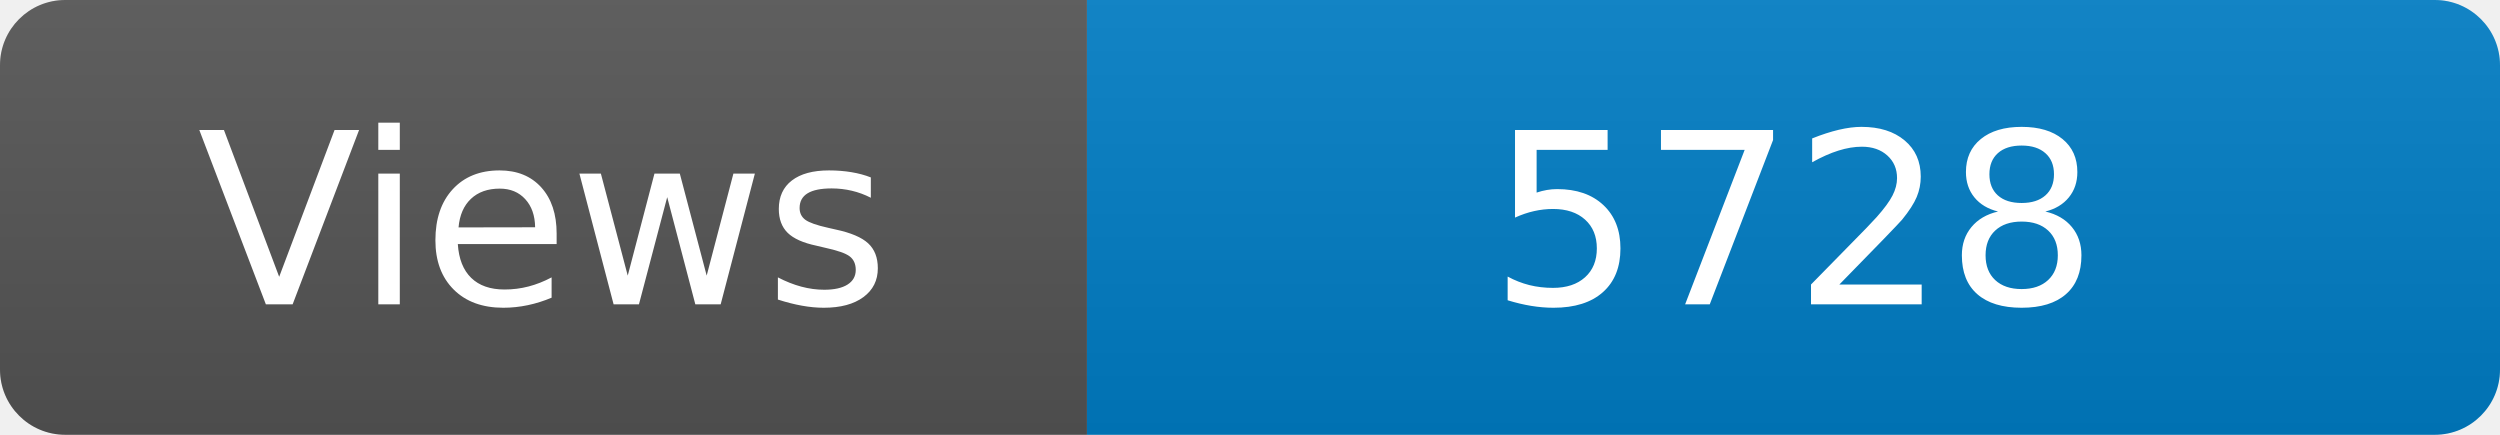
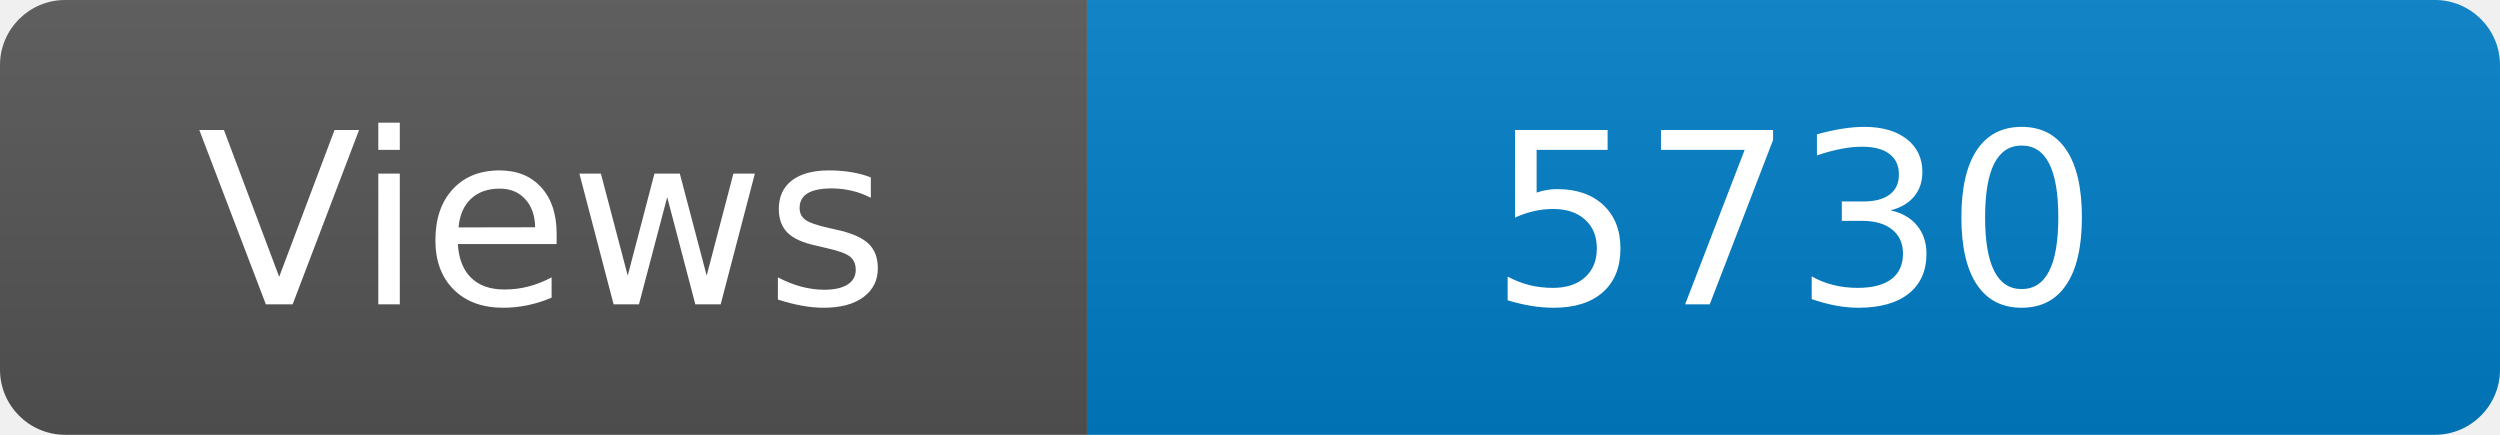
<svg xmlns="http://www.w3.org/2000/svg" width="115" height="20" role="img" aria-label="Maintained?: yes">
  <linearGradient id="s" x2="0" y2="100%">
    <stop offset="0" stop-color="#bbb" stop-opacity=".1" />
    <stop offset="1" stop-opacity=".1" />
  </linearGradient>
  <clipPath id="r">
    <rect width="115" height="20" rx="3" fill="#fff" />
  </clipPath>
  <g clip-path="url(#r)">
    <rect width="50" height="20" fill="#555" />
    <rect x="50" width="160" height="20" fill="#007ec6" />
    <rect width="115" height="20" fill="url(#s)" />
  </g>
  <g fill="#fff" text-anchor="middle" font-family="Verdana,Geneva,DejaVu Sans,sans-serif" font-size="110">
    <text x="250" y="140" transform="scale(.1)" fill="#fff">Views</text>
-     <text x="825" y="140" transform="scale(.1)" fill="#fff">5728</text>
+     <text x="825" y="140" transform="scale(.1)" fill="#fff">5730</text>
  </g>
</svg>
